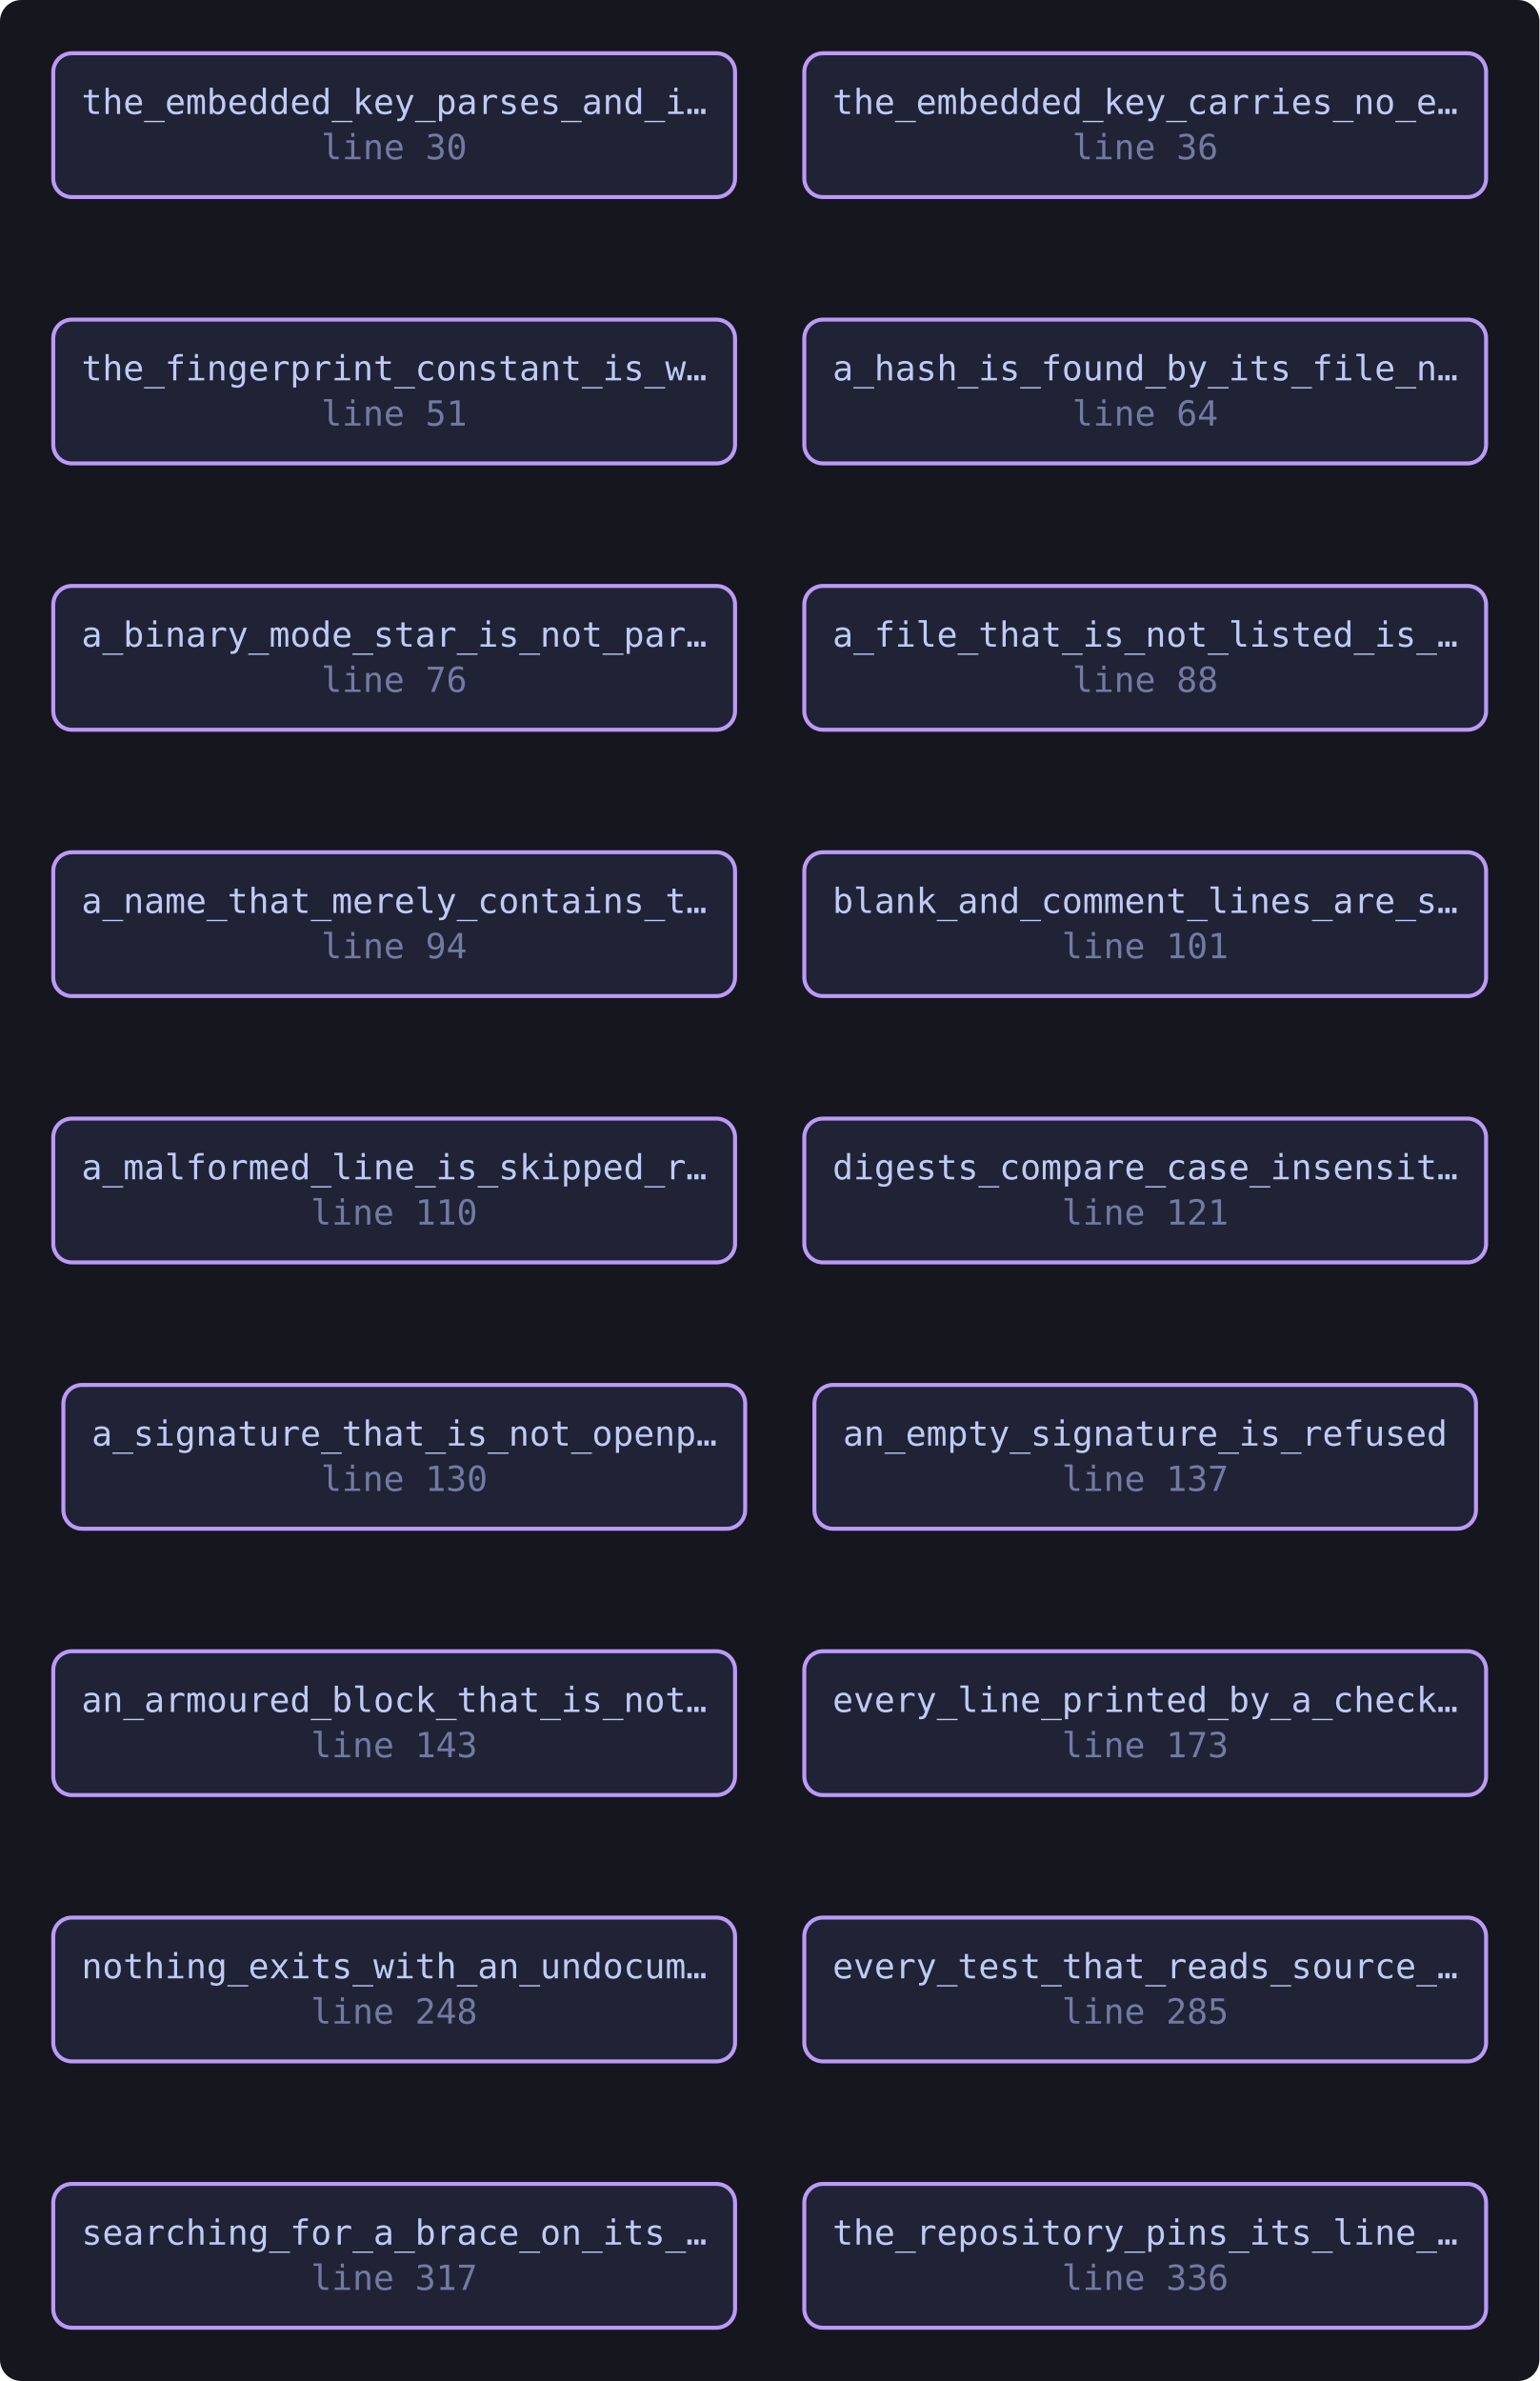
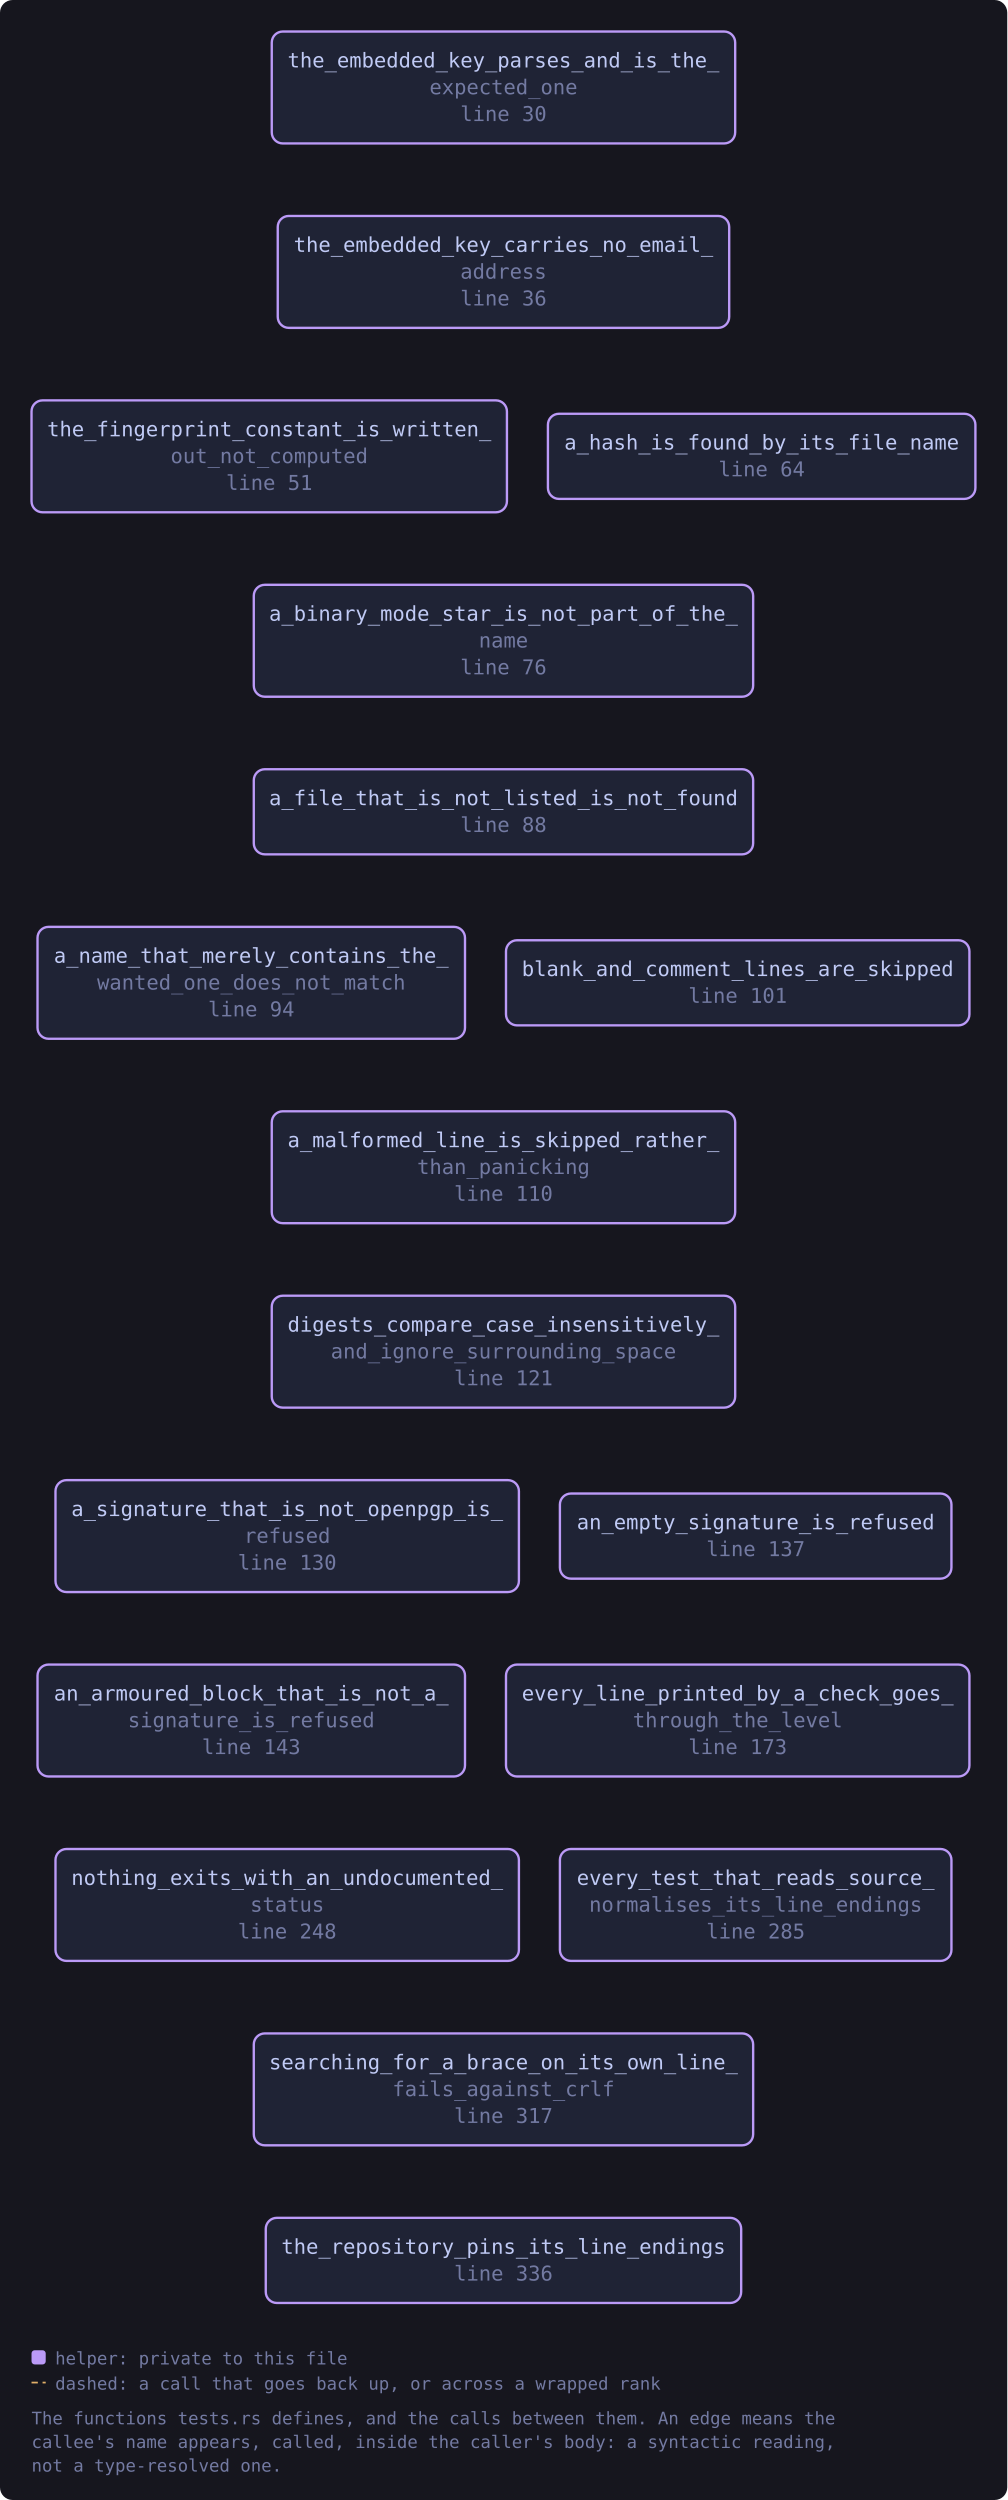
- <svg xmlns="http://www.w3.org/2000/svg" viewBox="0 0 578 894" width="578" height="894" style="max-width:100%;height:auto" role="img" aria-label="flowchart">
+ <svg xmlns="http://www.w3.org/2000/svg" viewBox="0 0 639 1586" width="639" height="1586" style="max-width:100%;height:auto" role="img" aria-label="flowchart">
  <defs>
-     <marker id="a" viewBox="0 0 8 8" refX="7" refY="4" markerWidth="7" markerHeight="7" orient="auto-start-reverse">
+     <marker id="a-muted" viewBox="0 0 8 8" refX="7" refY="4" markerWidth="7" markerHeight="7" orient="auto-start-reverse">
      <path d="M0 0 L8 4 L0 8 z" fill="var(--muted, #737aa2)" />
    </marker>
+     <marker id="a-warn" viewBox="0 0 8 8" refX="7" refY="4" markerWidth="7" markerHeight="7" orient="auto-start-reverse">
+       <path d="M0 0 L8 4 L0 8 z" fill="var(--warn, #e0af68)" />
+     </marker>
+     <marker id="a-accent" viewBox="0 0 8 8" refX="7" refY="4" markerWidth="7" markerHeight="7" orient="auto-start-reverse">
+       <path d="M0 0 L8 4 L0 8 z" fill="var(--accent, #7aa2f7)" />
+     </marker>
+     <marker id="a-cyan" viewBox="0 0 8 8" refX="7" refY="4" markerWidth="7" markerHeight="7" orient="auto-start-reverse">
+       <path d="M0 0 L8 4 L0 8 z" fill="var(--cyan, #7dcfff)" />
+     </marker>
+     <marker id="a-accent-2" viewBox="0 0 8 8" refX="7" refY="4" markerWidth="7" markerHeight="7" orient="auto-start-reverse">
+       <path d="M0 0 L8 4 L0 8 z" fill="var(--accent-2, #bb9af7)" />
+     </marker>
  </defs>
-   <rect x="0" y="0" width="578" height="894" fill="var(--bg-inset, #16161e)" rx="8" />
+   <rect x="0" y="0" width="639" height="1586" fill="var(--bg-inset, #16161e)" rx="8" />
  <a href="https://github.com/tilas01/veilvoice/blob/main/crates/veilvoice-verify/src/tests.rs#L30" target="_blank" rel="noopener noreferrer">
-     <rect x="20.0" y="20.0" width="256.0" height="54.0" rx="7" fill="var(--bg-soft, #1f2335)" stroke="var(--accent-2, #bb9af7)" stroke-width="1.5" />
-     <text x="148.0" y="42.8" font-family="ui-monospace, SFMono-Regular, Menlo, Consolas, monospace" font-size="13" fill="var(--fg, #c0caf5)" text-anchor="middle">the_embedded_key_parses_and_i…</text>
-     <text x="148.0" y="59.8" font-family="ui-monospace, SFMono-Regular, Menlo, Consolas, monospace" font-size="13" fill="var(--muted, #737aa2)" text-anchor="middle">line 30</text>
+     <rect x="172.4" y="20.0" width="294.0" height="71.0" rx="7" fill="var(--bg-soft, #1f2335)" stroke="var(--accent-2, #bb9af7)" stroke-width="1.5" />
+     <text x="319.4" y="42.8" font-family="ui-monospace, SFMono-Regular, Menlo, Consolas, monospace" font-size="13" fill="var(--fg, #c0caf5)" text-anchor="middle">the_embedded_key_parses_and_is_the_</text>
+     <text x="319.4" y="59.8" font-family="ui-monospace, SFMono-Regular, Menlo, Consolas, monospace" font-size="13" fill="var(--muted, #737aa2)" text-anchor="middle">expected_one</text>
+     <text x="319.4" y="76.8" font-family="ui-monospace, SFMono-Regular, Menlo, Consolas, monospace" font-size="13" fill="var(--muted, #737aa2)" text-anchor="middle">line 30</text>
  </a>
  <a href="https://github.com/tilas01/veilvoice/blob/main/crates/veilvoice-verify/src/tests.rs#L36" target="_blank" rel="noopener noreferrer">
-     <rect x="302.0" y="20.0" width="256.0" height="54.0" rx="7" fill="var(--bg-soft, #1f2335)" stroke="var(--accent-2, #bb9af7)" stroke-width="1.5" />
-     <text x="430.0" y="42.8" font-family="ui-monospace, SFMono-Regular, Menlo, Consolas, monospace" font-size="13" fill="var(--fg, #c0caf5)" text-anchor="middle">the_embedded_key_carries_no_e…</text>
-     <text x="430.0" y="59.8" font-family="ui-monospace, SFMono-Regular, Menlo, Consolas, monospace" font-size="13" fill="var(--muted, #737aa2)" text-anchor="middle">line 36</text>
+     <rect x="176.2" y="137.0" width="286.4" height="71.0" rx="7" fill="var(--bg-soft, #1f2335)" stroke="var(--accent-2, #bb9af7)" stroke-width="1.5" />
+     <text x="319.4" y="159.8" font-family="ui-monospace, SFMono-Regular, Menlo, Consolas, monospace" font-size="13" fill="var(--fg, #c0caf5)" text-anchor="middle">the_embedded_key_carries_no_email_</text>
+     <text x="319.4" y="176.8" font-family="ui-monospace, SFMono-Regular, Menlo, Consolas, monospace" font-size="13" fill="var(--muted, #737aa2)" text-anchor="middle">address</text>
+     <text x="319.4" y="193.8" font-family="ui-monospace, SFMono-Regular, Menlo, Consolas, monospace" font-size="13" fill="var(--muted, #737aa2)" text-anchor="middle">line 36</text>
  </a>
  <a href="https://github.com/tilas01/veilvoice/blob/main/crates/veilvoice-verify/src/tests.rs#L51" target="_blank" rel="noopener noreferrer">
-     <rect x="20.0" y="120.0" width="256.0" height="54.0" rx="7" fill="var(--bg-soft, #1f2335)" stroke="var(--accent-2, #bb9af7)" stroke-width="1.5" />
-     <text x="148.0" y="142.8" font-family="ui-monospace, SFMono-Regular, Menlo, Consolas, monospace" font-size="13" fill="var(--fg, #c0caf5)" text-anchor="middle">the_fingerprint_constant_is_w…</text>
-     <text x="148.0" y="159.8" font-family="ui-monospace, SFMono-Regular, Menlo, Consolas, monospace" font-size="13" fill="var(--muted, #737aa2)" text-anchor="middle">line 51</text>
+     <rect x="20.0" y="254.0" width="301.6" height="71.0" rx="7" fill="var(--bg-soft, #1f2335)" stroke="var(--accent-2, #bb9af7)" stroke-width="1.5" />
+     <text x="170.8" y="276.8" font-family="ui-monospace, SFMono-Regular, Menlo, Consolas, monospace" font-size="13" fill="var(--fg, #c0caf5)" text-anchor="middle">the_fingerprint_constant_is_written_</text>
+     <text x="170.8" y="293.8" font-family="ui-monospace, SFMono-Regular, Menlo, Consolas, monospace" font-size="13" fill="var(--muted, #737aa2)" text-anchor="middle">out_not_computed</text>
+     <text x="170.8" y="310.8" font-family="ui-monospace, SFMono-Regular, Menlo, Consolas, monospace" font-size="13" fill="var(--muted, #737aa2)" text-anchor="middle">line 51</text>
  </a>
  <a href="https://github.com/tilas01/veilvoice/blob/main/crates/veilvoice-verify/src/tests.rs#L64" target="_blank" rel="noopener noreferrer">
-     <rect x="302.0" y="120.0" width="256.0" height="54.0" rx="7" fill="var(--bg-soft, #1f2335)" stroke="var(--accent-2, #bb9af7)" stroke-width="1.5" />
-     <text x="430.0" y="142.8" font-family="ui-monospace, SFMono-Regular, Menlo, Consolas, monospace" font-size="13" fill="var(--fg, #c0caf5)" text-anchor="middle">a_hash_is_found_by_its_file_n…</text>
-     <text x="430.0" y="159.8" font-family="ui-monospace, SFMono-Regular, Menlo, Consolas, monospace" font-size="13" fill="var(--muted, #737aa2)" text-anchor="middle">line 64</text>
+     <rect x="347.6" y="262.5" width="271.2" height="54.0" rx="7" fill="var(--bg-soft, #1f2335)" stroke="var(--accent-2, #bb9af7)" stroke-width="1.5" />
+     <text x="483.2" y="285.2" font-family="ui-monospace, SFMono-Regular, Menlo, Consolas, monospace" font-size="13" fill="var(--fg, #c0caf5)" text-anchor="middle">a_hash_is_found_by_its_file_name</text>
+     <text x="483.2" y="302.2" font-family="ui-monospace, SFMono-Regular, Menlo, Consolas, monospace" font-size="13" fill="var(--muted, #737aa2)" text-anchor="middle">line 64</text>
  </a>
  <a href="https://github.com/tilas01/veilvoice/blob/main/crates/veilvoice-verify/src/tests.rs#L76" target="_blank" rel="noopener noreferrer">
-     <rect x="20.0" y="220.0" width="256.0" height="54.0" rx="7" fill="var(--bg-soft, #1f2335)" stroke="var(--accent-2, #bb9af7)" stroke-width="1.5" />
-     <text x="148.0" y="242.8" font-family="ui-monospace, SFMono-Regular, Menlo, Consolas, monospace" font-size="13" fill="var(--fg, #c0caf5)" text-anchor="middle">a_binary_mode_star_is_not_par…</text>
-     <text x="148.0" y="259.8" font-family="ui-monospace, SFMono-Regular, Menlo, Consolas, monospace" font-size="13" fill="var(--muted, #737aa2)" text-anchor="middle">line 76</text>
+     <rect x="161.0" y="371.0" width="316.8" height="71.0" rx="7" fill="var(--bg-soft, #1f2335)" stroke="var(--accent-2, #bb9af7)" stroke-width="1.5" />
+     <text x="319.4" y="393.8" font-family="ui-monospace, SFMono-Regular, Menlo, Consolas, monospace" font-size="13" fill="var(--fg, #c0caf5)" text-anchor="middle">a_binary_mode_star_is_not_part_of_the_</text>
+     <text x="319.4" y="410.8" font-family="ui-monospace, SFMono-Regular, Menlo, Consolas, monospace" font-size="13" fill="var(--muted, #737aa2)" text-anchor="middle">name</text>
+     <text x="319.4" y="427.8" font-family="ui-monospace, SFMono-Regular, Menlo, Consolas, monospace" font-size="13" fill="var(--muted, #737aa2)" text-anchor="middle">line 76</text>
  </a>
  <a href="https://github.com/tilas01/veilvoice/blob/main/crates/veilvoice-verify/src/tests.rs#L88" target="_blank" rel="noopener noreferrer">
-     <rect x="302.0" y="220.0" width="256.0" height="54.0" rx="7" fill="var(--bg-soft, #1f2335)" stroke="var(--accent-2, #bb9af7)" stroke-width="1.5" />
-     <text x="430.0" y="242.8" font-family="ui-monospace, SFMono-Regular, Menlo, Consolas, monospace" font-size="13" fill="var(--fg, #c0caf5)" text-anchor="middle">a_file_that_is_not_listed_is_…</text>
-     <text x="430.0" y="259.8" font-family="ui-monospace, SFMono-Regular, Menlo, Consolas, monospace" font-size="13" fill="var(--muted, #737aa2)" text-anchor="middle">line 88</text>
+     <rect x="161.0" y="488.0" width="316.8" height="54.0" rx="7" fill="var(--bg-soft, #1f2335)" stroke="var(--accent-2, #bb9af7)" stroke-width="1.5" />
+     <text x="319.4" y="510.8" font-family="ui-monospace, SFMono-Regular, Menlo, Consolas, monospace" font-size="13" fill="var(--fg, #c0caf5)" text-anchor="middle">a_file_that_is_not_listed_is_not_found</text>
+     <text x="319.4" y="527.8" font-family="ui-monospace, SFMono-Regular, Menlo, Consolas, monospace" font-size="13" fill="var(--muted, #737aa2)" text-anchor="middle">line 88</text>
  </a>
  <a href="https://github.com/tilas01/veilvoice/blob/main/crates/veilvoice-verify/src/tests.rs#L94" target="_blank" rel="noopener noreferrer">
-     <rect x="20.0" y="320.0" width="256.0" height="54.0" rx="7" fill="var(--bg-soft, #1f2335)" stroke="var(--accent-2, #bb9af7)" stroke-width="1.5" />
-     <text x="148.0" y="342.8" font-family="ui-monospace, SFMono-Regular, Menlo, Consolas, monospace" font-size="13" fill="var(--fg, #c0caf5)" text-anchor="middle">a_name_that_merely_contains_t…</text>
-     <text x="148.0" y="359.8" font-family="ui-monospace, SFMono-Regular, Menlo, Consolas, monospace" font-size="13" fill="var(--muted, #737aa2)" text-anchor="middle">line 94</text>
+     <rect x="23.8" y="588.0" width="271.2" height="71.0" rx="7" fill="var(--bg-soft, #1f2335)" stroke="var(--accent-2, #bb9af7)" stroke-width="1.5" />
+     <text x="159.4" y="610.8" font-family="ui-monospace, SFMono-Regular, Menlo, Consolas, monospace" font-size="13" fill="var(--fg, #c0caf5)" text-anchor="middle">a_name_that_merely_contains_the_</text>
+     <text x="159.4" y="627.8" font-family="ui-monospace, SFMono-Regular, Menlo, Consolas, monospace" font-size="13" fill="var(--muted, #737aa2)" text-anchor="middle">wanted_one_does_not_match</text>
+     <text x="159.4" y="644.8" font-family="ui-monospace, SFMono-Regular, Menlo, Consolas, monospace" font-size="13" fill="var(--muted, #737aa2)" text-anchor="middle">line 94</text>
  </a>
  <a href="https://github.com/tilas01/veilvoice/blob/main/crates/veilvoice-verify/src/tests.rs#L101" target="_blank" rel="noopener noreferrer">
-     <rect x="302.0" y="320.0" width="256.0" height="54.0" rx="7" fill="var(--bg-soft, #1f2335)" stroke="var(--accent-2, #bb9af7)" stroke-width="1.5" />
-     <text x="430.0" y="342.8" font-family="ui-monospace, SFMono-Regular, Menlo, Consolas, monospace" font-size="13" fill="var(--fg, #c0caf5)" text-anchor="middle">blank_and_comment_lines_are_s…</text>
-     <text x="430.0" y="359.8" font-family="ui-monospace, SFMono-Regular, Menlo, Consolas, monospace" font-size="13" fill="var(--muted, #737aa2)" text-anchor="middle">line 101</text>
+     <rect x="321.0" y="596.5" width="294.0" height="54.0" rx="7" fill="var(--bg-soft, #1f2335)" stroke="var(--accent-2, #bb9af7)" stroke-width="1.5" />
+     <text x="468.0" y="619.2" font-family="ui-monospace, SFMono-Regular, Menlo, Consolas, monospace" font-size="13" fill="var(--fg, #c0caf5)" text-anchor="middle">blank_and_comment_lines_are_skipped</text>
+     <text x="468.0" y="636.2" font-family="ui-monospace, SFMono-Regular, Menlo, Consolas, monospace" font-size="13" fill="var(--muted, #737aa2)" text-anchor="middle">line 101</text>
  </a>
  <a href="https://github.com/tilas01/veilvoice/blob/main/crates/veilvoice-verify/src/tests.rs#L110" target="_blank" rel="noopener noreferrer">
-     <rect x="20.0" y="420.0" width="256.0" height="54.0" rx="7" fill="var(--bg-soft, #1f2335)" stroke="var(--accent-2, #bb9af7)" stroke-width="1.5" />
-     <text x="148.0" y="442.8" font-family="ui-monospace, SFMono-Regular, Menlo, Consolas, monospace" font-size="13" fill="var(--fg, #c0caf5)" text-anchor="middle">a_malformed_line_is_skipped_r…</text>
-     <text x="148.0" y="459.8" font-family="ui-monospace, SFMono-Regular, Menlo, Consolas, monospace" font-size="13" fill="var(--muted, #737aa2)" text-anchor="middle">line 110</text>
+     <rect x="172.4" y="705.0" width="294.0" height="71.0" rx="7" fill="var(--bg-soft, #1f2335)" stroke="var(--accent-2, #bb9af7)" stroke-width="1.5" />
+     <text x="319.4" y="727.8" font-family="ui-monospace, SFMono-Regular, Menlo, Consolas, monospace" font-size="13" fill="var(--fg, #c0caf5)" text-anchor="middle">a_malformed_line_is_skipped_rather_</text>
+     <text x="319.4" y="744.8" font-family="ui-monospace, SFMono-Regular, Menlo, Consolas, monospace" font-size="13" fill="var(--muted, #737aa2)" text-anchor="middle">than_panicking</text>
+     <text x="319.4" y="761.8" font-family="ui-monospace, SFMono-Regular, Menlo, Consolas, monospace" font-size="13" fill="var(--muted, #737aa2)" text-anchor="middle">line 110</text>
  </a>
  <a href="https://github.com/tilas01/veilvoice/blob/main/crates/veilvoice-verify/src/tests.rs#L121" target="_blank" rel="noopener noreferrer">
-     <rect x="302.0" y="420.0" width="256.0" height="54.0" rx="7" fill="var(--bg-soft, #1f2335)" stroke="var(--accent-2, #bb9af7)" stroke-width="1.5" />
-     <text x="430.0" y="442.8" font-family="ui-monospace, SFMono-Regular, Menlo, Consolas, monospace" font-size="13" fill="var(--fg, #c0caf5)" text-anchor="middle">digests_compare_case_insensit…</text>
-     <text x="430.0" y="459.8" font-family="ui-monospace, SFMono-Regular, Menlo, Consolas, monospace" font-size="13" fill="var(--muted, #737aa2)" text-anchor="middle">line 121</text>
+     <rect x="172.4" y="822.0" width="294.0" height="71.0" rx="7" fill="var(--bg-soft, #1f2335)" stroke="var(--accent-2, #bb9af7)" stroke-width="1.5" />
+     <text x="319.4" y="844.8" font-family="ui-monospace, SFMono-Regular, Menlo, Consolas, monospace" font-size="13" fill="var(--fg, #c0caf5)" text-anchor="middle">digests_compare_case_insensitively_</text>
+     <text x="319.4" y="861.8" font-family="ui-monospace, SFMono-Regular, Menlo, Consolas, monospace" font-size="13" fill="var(--muted, #737aa2)" text-anchor="middle">and_ignore_surrounding_space</text>
+     <text x="319.4" y="878.8" font-family="ui-monospace, SFMono-Regular, Menlo, Consolas, monospace" font-size="13" fill="var(--muted, #737aa2)" text-anchor="middle">line 121</text>
  </a>
  <a href="https://github.com/tilas01/veilvoice/blob/main/crates/veilvoice-verify/src/tests.rs#L130" target="_blank" rel="noopener noreferrer">
-     <rect x="23.8" y="520.0" width="256.0" height="54.0" rx="7" fill="var(--bg-soft, #1f2335)" stroke="var(--accent-2, #bb9af7)" stroke-width="1.5" />
-     <text x="151.8" y="542.8" font-family="ui-monospace, SFMono-Regular, Menlo, Consolas, monospace" font-size="13" fill="var(--fg, #c0caf5)" text-anchor="middle">a_signature_that_is_not_openp…</text>
-     <text x="151.8" y="559.8" font-family="ui-monospace, SFMono-Regular, Menlo, Consolas, monospace" font-size="13" fill="var(--muted, #737aa2)" text-anchor="middle">line 130</text>
+     <rect x="35.2" y="939.0" width="294.0" height="71.0" rx="7" fill="var(--bg-soft, #1f2335)" stroke="var(--accent-2, #bb9af7)" stroke-width="1.5" />
+     <text x="182.2" y="961.8" font-family="ui-monospace, SFMono-Regular, Menlo, Consolas, monospace" font-size="13" fill="var(--fg, #c0caf5)" text-anchor="middle">a_signature_that_is_not_openpgp_is_</text>
+     <text x="182.2" y="978.8" font-family="ui-monospace, SFMono-Regular, Menlo, Consolas, monospace" font-size="13" fill="var(--muted, #737aa2)" text-anchor="middle">refused</text>
+     <text x="182.2" y="995.8" font-family="ui-monospace, SFMono-Regular, Menlo, Consolas, monospace" font-size="13" fill="var(--muted, #737aa2)" text-anchor="middle">line 130</text>
  </a>
  <a href="https://github.com/tilas01/veilvoice/blob/main/crates/veilvoice-verify/src/tests.rs#L137" target="_blank" rel="noopener noreferrer">
-     <rect x="305.8" y="520.0" width="248.4" height="54.0" rx="7" fill="var(--bg-soft, #1f2335)" stroke="var(--accent-2, #bb9af7)" stroke-width="1.5" />
-     <text x="430.0" y="542.8" font-family="ui-monospace, SFMono-Regular, Menlo, Consolas, monospace" font-size="13" fill="var(--fg, #c0caf5)" text-anchor="middle">an_empty_signature_is_refused</text>
-     <text x="430.0" y="559.8" font-family="ui-monospace, SFMono-Regular, Menlo, Consolas, monospace" font-size="13" fill="var(--muted, #737aa2)" text-anchor="middle">line 137</text>
+     <rect x="355.2" y="947.5" width="248.4" height="54.0" rx="7" fill="var(--bg-soft, #1f2335)" stroke="var(--accent-2, #bb9af7)" stroke-width="1.5" />
+     <text x="479.4" y="970.2" font-family="ui-monospace, SFMono-Regular, Menlo, Consolas, monospace" font-size="13" fill="var(--fg, #c0caf5)" text-anchor="middle">an_empty_signature_is_refused</text>
+     <text x="479.4" y="987.2" font-family="ui-monospace, SFMono-Regular, Menlo, Consolas, monospace" font-size="13" fill="var(--muted, #737aa2)" text-anchor="middle">line 137</text>
  </a>
  <a href="https://github.com/tilas01/veilvoice/blob/main/crates/veilvoice-verify/src/tests.rs#L143" target="_blank" rel="noopener noreferrer">
-     <rect x="20.0" y="620.0" width="256.0" height="54.0" rx="7" fill="var(--bg-soft, #1f2335)" stroke="var(--accent-2, #bb9af7)" stroke-width="1.5" />
-     <text x="148.0" y="642.8" font-family="ui-monospace, SFMono-Regular, Menlo, Consolas, monospace" font-size="13" fill="var(--fg, #c0caf5)" text-anchor="middle">an_armoured_block_that_is_not…</text>
-     <text x="148.0" y="659.8" font-family="ui-monospace, SFMono-Regular, Menlo, Consolas, monospace" font-size="13" fill="var(--muted, #737aa2)" text-anchor="middle">line 143</text>
+     <rect x="23.8" y="1056.0" width="271.2" height="71.0" rx="7" fill="var(--bg-soft, #1f2335)" stroke="var(--accent-2, #bb9af7)" stroke-width="1.5" />
+     <text x="159.4" y="1078.8" font-family="ui-monospace, SFMono-Regular, Menlo, Consolas, monospace" font-size="13" fill="var(--fg, #c0caf5)" text-anchor="middle">an_armoured_block_that_is_not_a_</text>
+     <text x="159.4" y="1095.8" font-family="ui-monospace, SFMono-Regular, Menlo, Consolas, monospace" font-size="13" fill="var(--muted, #737aa2)" text-anchor="middle">signature_is_refused</text>
+     <text x="159.4" y="1112.8" font-family="ui-monospace, SFMono-Regular, Menlo, Consolas, monospace" font-size="13" fill="var(--muted, #737aa2)" text-anchor="middle">line 143</text>
  </a>
  <a href="https://github.com/tilas01/veilvoice/blob/main/crates/veilvoice-verify/src/tests.rs#L173" target="_blank" rel="noopener noreferrer">
-     <rect x="302.0" y="620.0" width="256.0" height="54.0" rx="7" fill="var(--bg-soft, #1f2335)" stroke="var(--accent-2, #bb9af7)" stroke-width="1.5" />
-     <text x="430.0" y="642.8" font-family="ui-monospace, SFMono-Regular, Menlo, Consolas, monospace" font-size="13" fill="var(--fg, #c0caf5)" text-anchor="middle">every_line_printed_by_a_check…</text>
-     <text x="430.0" y="659.8" font-family="ui-monospace, SFMono-Regular, Menlo, Consolas, monospace" font-size="13" fill="var(--muted, #737aa2)" text-anchor="middle">line 173</text>
+     <rect x="321.0" y="1056.0" width="294.0" height="71.0" rx="7" fill="var(--bg-soft, #1f2335)" stroke="var(--accent-2, #bb9af7)" stroke-width="1.5" />
+     <text x="468.0" y="1078.8" font-family="ui-monospace, SFMono-Regular, Menlo, Consolas, monospace" font-size="13" fill="var(--fg, #c0caf5)" text-anchor="middle">every_line_printed_by_a_check_goes_</text>
+     <text x="468.0" y="1095.8" font-family="ui-monospace, SFMono-Regular, Menlo, Consolas, monospace" font-size="13" fill="var(--muted, #737aa2)" text-anchor="middle">through_the_level</text>
+     <text x="468.0" y="1112.8" font-family="ui-monospace, SFMono-Regular, Menlo, Consolas, monospace" font-size="13" fill="var(--muted, #737aa2)" text-anchor="middle">line 173</text>
  </a>
  <a href="https://github.com/tilas01/veilvoice/blob/main/crates/veilvoice-verify/src/tests.rs#L248" target="_blank" rel="noopener noreferrer">
-     <rect x="20.0" y="720.0" width="256.0" height="54.0" rx="7" fill="var(--bg-soft, #1f2335)" stroke="var(--accent-2, #bb9af7)" stroke-width="1.5" />
-     <text x="148.0" y="742.8" font-family="ui-monospace, SFMono-Regular, Menlo, Consolas, monospace" font-size="13" fill="var(--fg, #c0caf5)" text-anchor="middle">nothing_exits_with_an_undocum…</text>
-     <text x="148.0" y="759.8" font-family="ui-monospace, SFMono-Regular, Menlo, Consolas, monospace" font-size="13" fill="var(--muted, #737aa2)" text-anchor="middle">line 248</text>
+     <rect x="35.2" y="1173.0" width="294.0" height="71.0" rx="7" fill="var(--bg-soft, #1f2335)" stroke="var(--accent-2, #bb9af7)" stroke-width="1.5" />
+     <text x="182.2" y="1195.8" font-family="ui-monospace, SFMono-Regular, Menlo, Consolas, monospace" font-size="13" fill="var(--fg, #c0caf5)" text-anchor="middle">nothing_exits_with_an_undocumented_</text>
+     <text x="182.2" y="1212.8" font-family="ui-monospace, SFMono-Regular, Menlo, Consolas, monospace" font-size="13" fill="var(--muted, #737aa2)" text-anchor="middle">status</text>
+     <text x="182.2" y="1229.8" font-family="ui-monospace, SFMono-Regular, Menlo, Consolas, monospace" font-size="13" fill="var(--muted, #737aa2)" text-anchor="middle">line 248</text>
  </a>
  <a href="https://github.com/tilas01/veilvoice/blob/main/crates/veilvoice-verify/src/tests.rs#L285" target="_blank" rel="noopener noreferrer">
-     <rect x="302.0" y="720.0" width="256.0" height="54.0" rx="7" fill="var(--bg-soft, #1f2335)" stroke="var(--accent-2, #bb9af7)" stroke-width="1.5" />
-     <text x="430.0" y="742.8" font-family="ui-monospace, SFMono-Regular, Menlo, Consolas, monospace" font-size="13" fill="var(--fg, #c0caf5)" text-anchor="middle">every_test_that_reads_source_…</text>
-     <text x="430.0" y="759.8" font-family="ui-monospace, SFMono-Regular, Menlo, Consolas, monospace" font-size="13" fill="var(--muted, #737aa2)" text-anchor="middle">line 285</text>
+     <rect x="355.2" y="1173.0" width="248.4" height="71.0" rx="7" fill="var(--bg-soft, #1f2335)" stroke="var(--accent-2, #bb9af7)" stroke-width="1.5" />
+     <text x="479.4" y="1195.8" font-family="ui-monospace, SFMono-Regular, Menlo, Consolas, monospace" font-size="13" fill="var(--fg, #c0caf5)" text-anchor="middle">every_test_that_reads_source_</text>
+     <text x="479.4" y="1212.8" font-family="ui-monospace, SFMono-Regular, Menlo, Consolas, monospace" font-size="13" fill="var(--muted, #737aa2)" text-anchor="middle">normalises_its_line_endings</text>
+     <text x="479.4" y="1229.8" font-family="ui-monospace, SFMono-Regular, Menlo, Consolas, monospace" font-size="13" fill="var(--muted, #737aa2)" text-anchor="middle">line 285</text>
  </a>
  <a href="https://github.com/tilas01/veilvoice/blob/main/crates/veilvoice-verify/src/tests.rs#L317" target="_blank" rel="noopener noreferrer">
-     <rect x="20.0" y="820.0" width="256.0" height="54.0" rx="7" fill="var(--bg-soft, #1f2335)" stroke="var(--accent-2, #bb9af7)" stroke-width="1.5" />
-     <text x="148.0" y="842.8" font-family="ui-monospace, SFMono-Regular, Menlo, Consolas, monospace" font-size="13" fill="var(--fg, #c0caf5)" text-anchor="middle">searching_for_a_brace_on_its_…</text>
-     <text x="148.0" y="859.8" font-family="ui-monospace, SFMono-Regular, Menlo, Consolas, monospace" font-size="13" fill="var(--muted, #737aa2)" text-anchor="middle">line 317</text>
+     <rect x="161.0" y="1290.0" width="316.8" height="71.0" rx="7" fill="var(--bg-soft, #1f2335)" stroke="var(--accent-2, #bb9af7)" stroke-width="1.5" />
+     <text x="319.4" y="1312.8" font-family="ui-monospace, SFMono-Regular, Menlo, Consolas, monospace" font-size="13" fill="var(--fg, #c0caf5)" text-anchor="middle">searching_for_a_brace_on_its_own_line_</text>
+     <text x="319.4" y="1329.8" font-family="ui-monospace, SFMono-Regular, Menlo, Consolas, monospace" font-size="13" fill="var(--muted, #737aa2)" text-anchor="middle">fails_against_crlf</text>
+     <text x="319.4" y="1346.8" font-family="ui-monospace, SFMono-Regular, Menlo, Consolas, monospace" font-size="13" fill="var(--muted, #737aa2)" text-anchor="middle">line 317</text>
  </a>
  <a href="https://github.com/tilas01/veilvoice/blob/main/crates/veilvoice-verify/src/tests.rs#L336" target="_blank" rel="noopener noreferrer">
-     <rect x="302.0" y="820.0" width="256.0" height="54.0" rx="7" fill="var(--bg-soft, #1f2335)" stroke="var(--accent-2, #bb9af7)" stroke-width="1.5" />
-     <text x="430.0" y="842.8" font-family="ui-monospace, SFMono-Regular, Menlo, Consolas, monospace" font-size="13" fill="var(--fg, #c0caf5)" text-anchor="middle">the_repository_pins_its_line_…</text>
-     <text x="430.0" y="859.8" font-family="ui-monospace, SFMono-Regular, Menlo, Consolas, monospace" font-size="13" fill="var(--muted, #737aa2)" text-anchor="middle">line 336</text>
+     <rect x="168.6" y="1407.0" width="301.6" height="54.0" rx="7" fill="var(--bg-soft, #1f2335)" stroke="var(--accent-2, #bb9af7)" stroke-width="1.5" />
+     <text x="319.4" y="1429.8" font-family="ui-monospace, SFMono-Regular, Menlo, Consolas, monospace" font-size="13" fill="var(--fg, #c0caf5)" text-anchor="middle">the_repository_pins_its_line_endings</text>
+     <text x="319.4" y="1446.8" font-family="ui-monospace, SFMono-Regular, Menlo, Consolas, monospace" font-size="13" fill="var(--muted, #737aa2)" text-anchor="middle">line 336</text>
  </a>
+   <rect x="20.0" y="1491.0" width="9" height="9" rx="2" fill="var(--accent-2, #bb9af7)" />
+   <text x="35.0" y="1500.0" font-family="ui-monospace, SFMono-Regular, Menlo, Consolas, monospace" font-size="11" fill="var(--muted, #737aa2)">helper: private to this file</text>
+   <path d="M20.0 1511.5 L29.0 1511.5" stroke="var(--warn, #e0af68)" stroke-width="1.1" stroke-dasharray="4 3" />
+   <text x="35.0" y="1516.0" font-family="ui-monospace, SFMono-Regular, Menlo, Consolas, monospace" font-size="11" fill="var(--muted, #737aa2)">dashed: a call that goes back up, or across a wrapped rank</text>
+   <text x="20.0" y="1538.0" font-family="ui-monospace, SFMono-Regular, Menlo, Consolas, monospace" font-size="11" fill="var(--muted, #737aa2)">The functions tests.rs defines, and the calls between them. An edge means the</text>
+   <text x="20.0" y="1553.0" font-family="ui-monospace, SFMono-Regular, Menlo, Consolas, monospace" font-size="11" fill="var(--muted, #737aa2)">callee's name appears, called, inside the caller's body: a syntactic reading,</text>
+   <text x="20.0" y="1568.0" font-family="ui-monospace, SFMono-Regular, Menlo, Consolas, monospace" font-size="11" fill="var(--muted, #737aa2)">not a type-resolved one.</text>
</svg>
